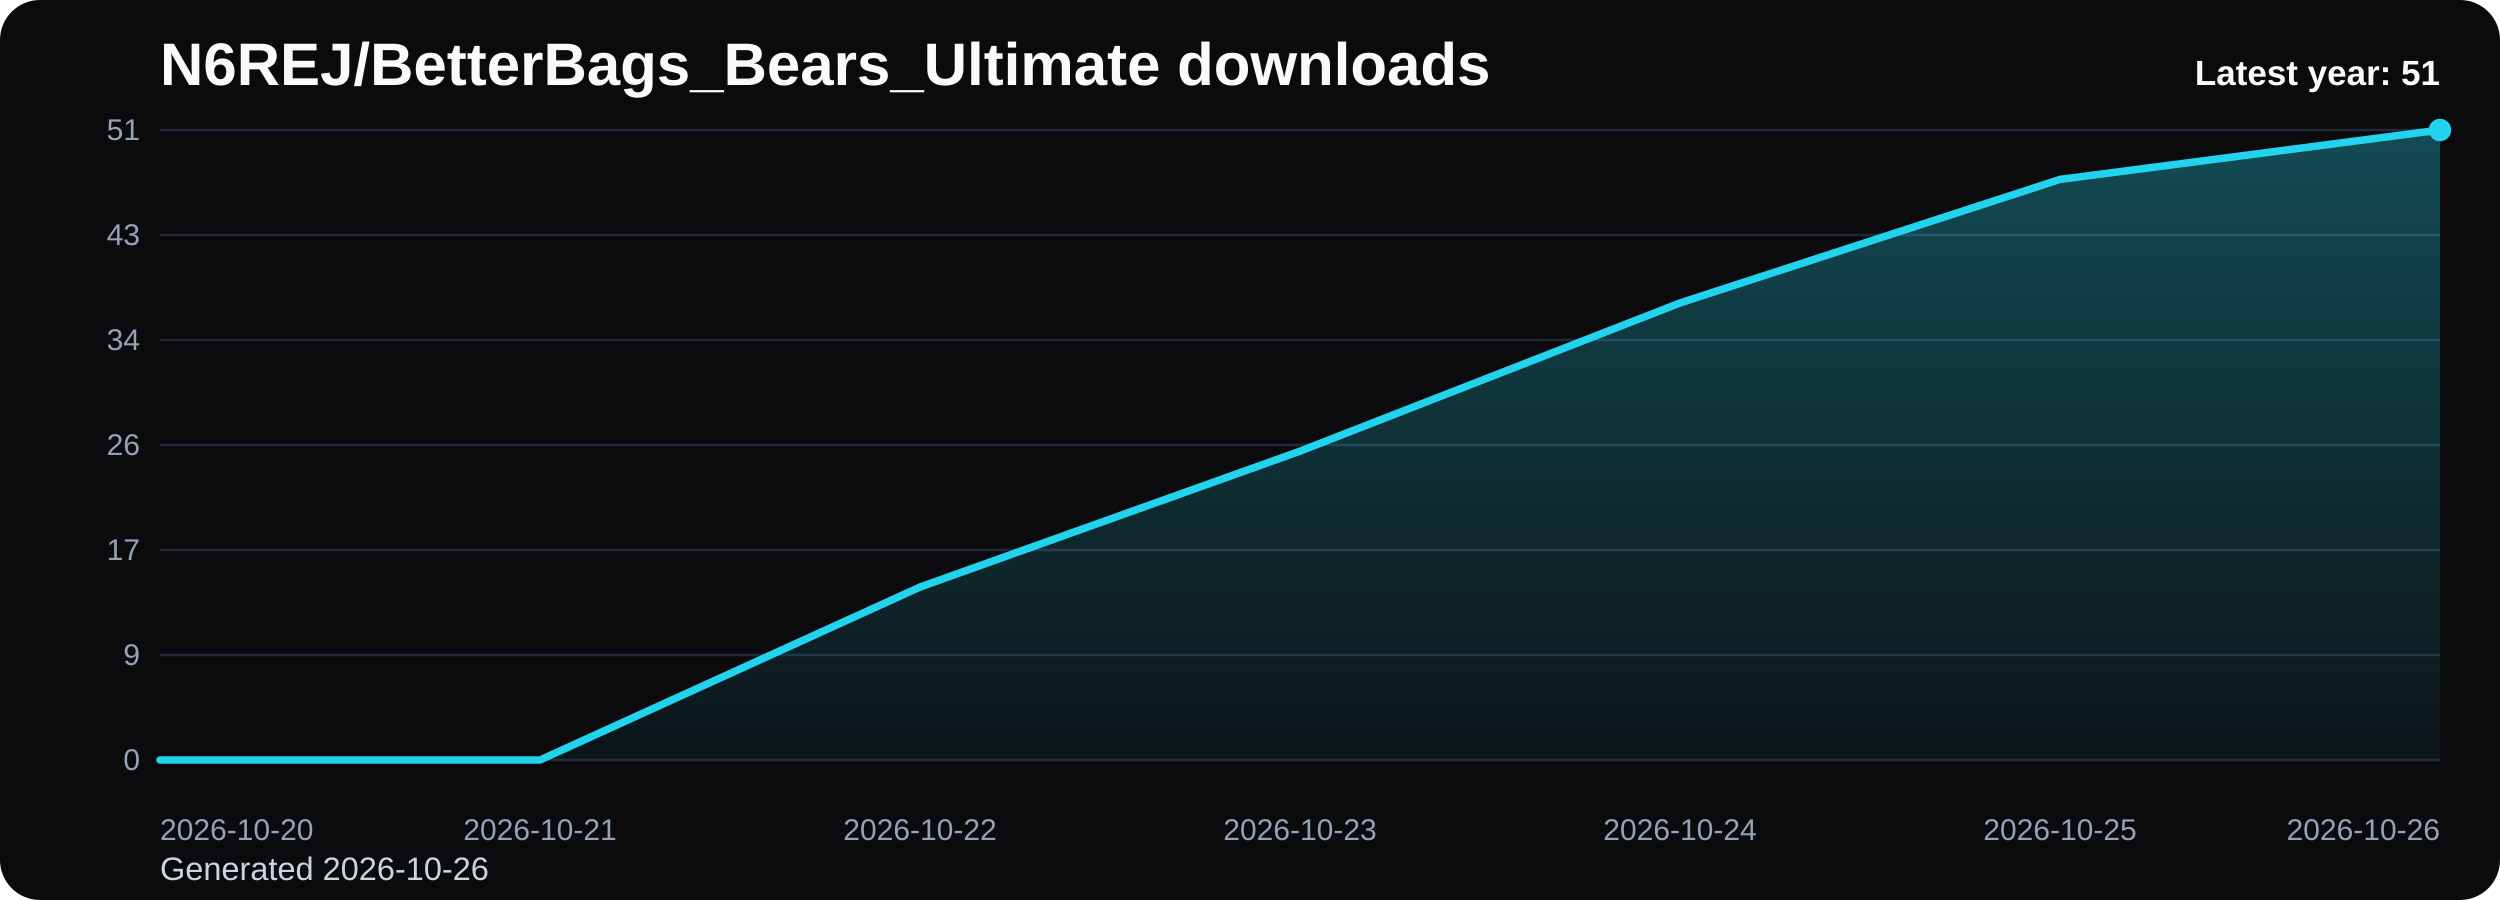
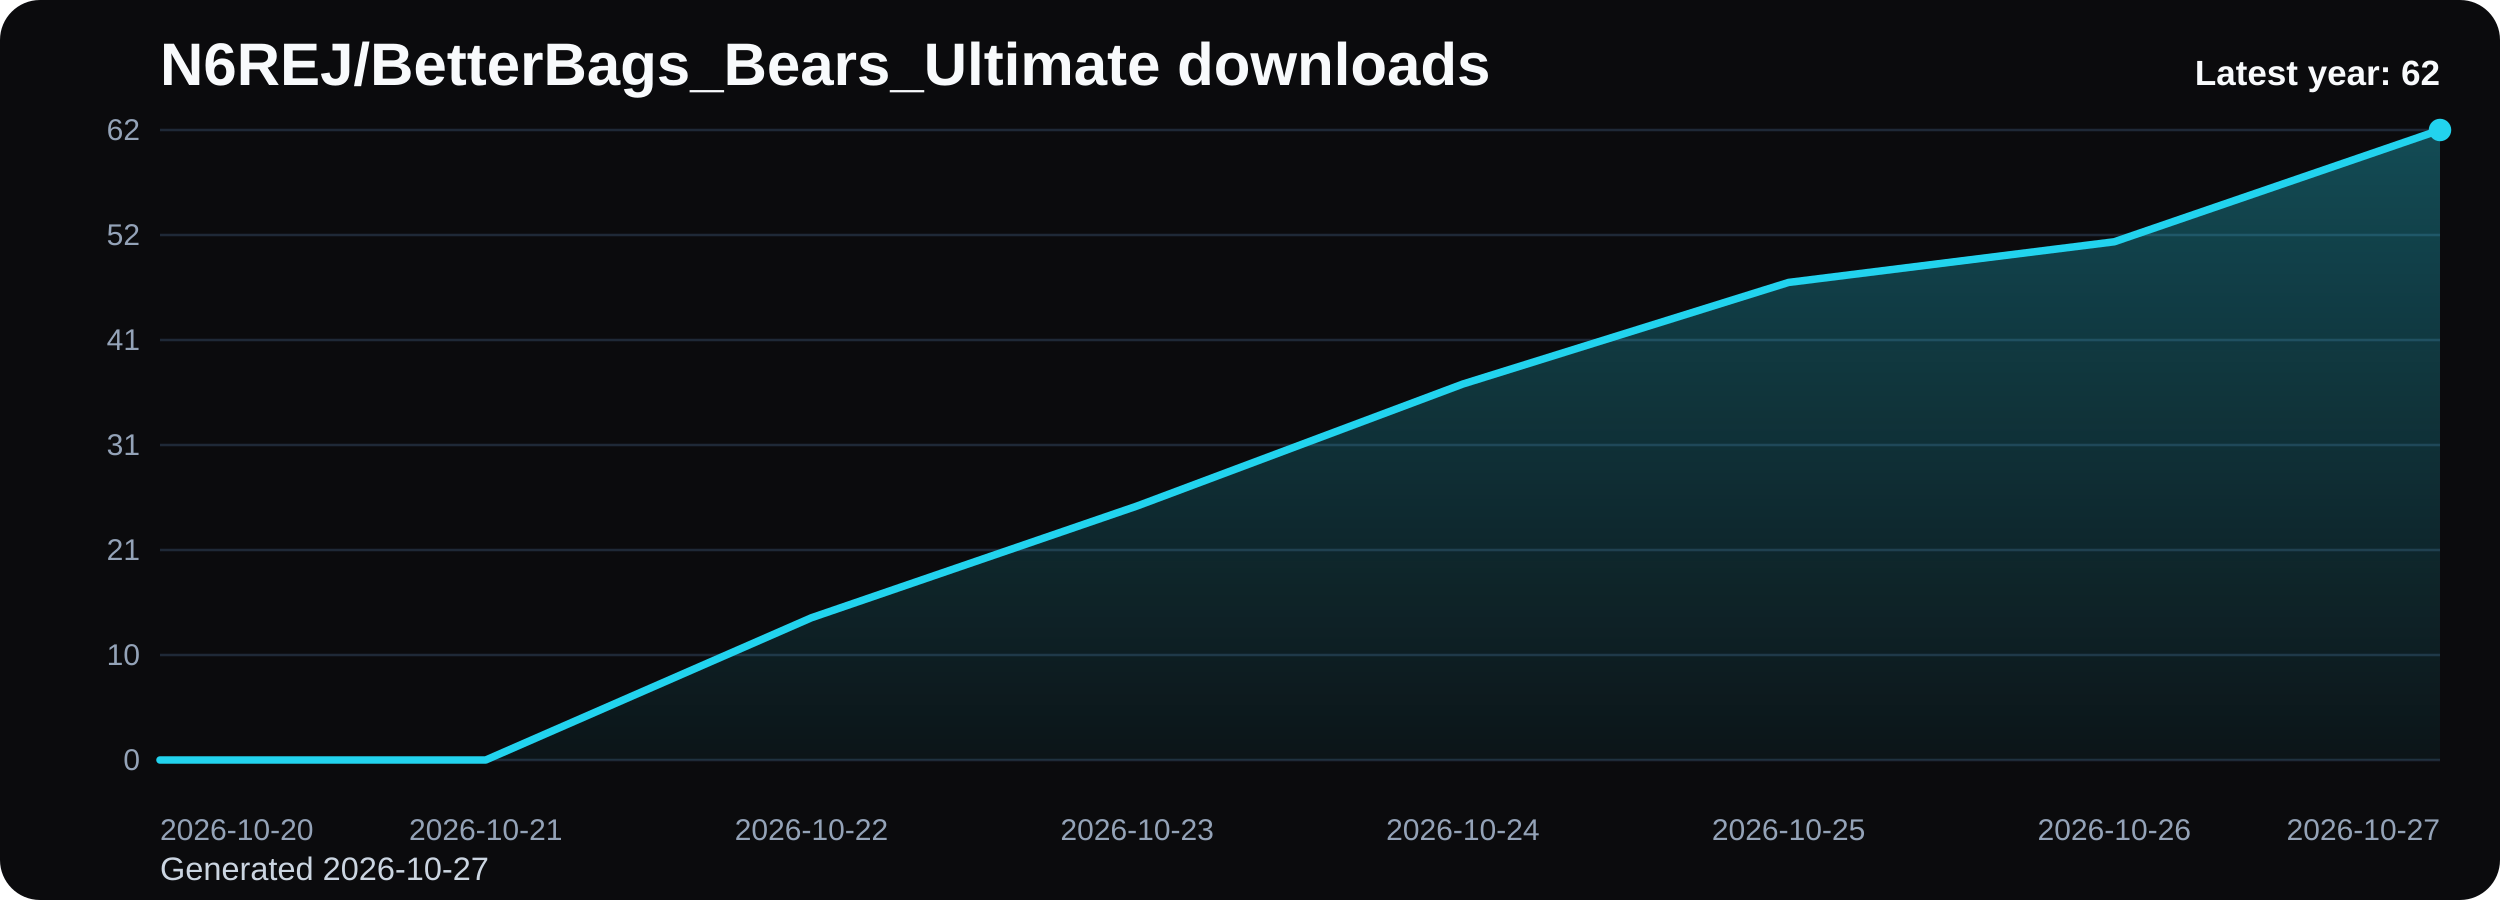
<svg xmlns="http://www.w3.org/2000/svg" viewBox="0 0 1000 360" role="img" aria-label="N6REJ/BetterBags_Bears_Ultimate downloads chart">
  <defs>
    <linearGradient id="fill-yearly-black" x1="0" y1="0" x2="0" y2="1">
      <stop offset="0%" stop-color="#22d3ee" stop-opacity="0.32" />
      <stop offset="100%" stop-color="#22d3ee" stop-opacity="0.05" />
    </linearGradient>
    <style>
      .bg { fill: #0b0b0d; }
      .title { font: 700 24px Arial, sans-serif; fill: #f8fafc; }
      .sub { font: 400 13px Arial, sans-serif; fill: #cbd5e1; }
      .grid { stroke: #1f2937; stroke-width: 1; }
      .axis { font: 400 12px Arial, sans-serif; fill: #94a3b8; }
      .line { fill: none; stroke: #22d3ee; stroke-width: 3; stroke-linecap: round; stroke-linejoin: round; }
      .dot { fill: #22d3ee; }
      .value { font: 600 11px Arial, sans-serif; fill: #cbd5e1; }
      .latest { font: 700 14px Arial, sans-serif; fill: #f8fafc; }
    </style>
  </defs>
  <rect class="bg" x="0" y="0" width="1000" height="360" rx="16" />
  <text class="title" x="64" y="34">N6REJ/BetterBags_Bears_Ultimate downloads</text>
-   <text class="sub" x="64" y="352">Generated 2026-10-26</text>
+   <text class="sub" x="64" y="352">Generated 2026-10-27</text>
  <line x1="64" y1="52.00" x2="976" y2="52.00" class="grid" />
-   <text x="56" y="56.00" text-anchor="end" class="axis">51</text>
+   <text x="56" y="56.00" text-anchor="end" class="axis">62</text>
  <line x1="64" y1="94.00" x2="976" y2="94.00" class="grid" />
-   <text x="56" y="98.00" text-anchor="end" class="axis">43</text>
+   <text x="56" y="98.00" text-anchor="end" class="axis">52</text>
  <line x1="64" y1="136.00" x2="976" y2="136.00" class="grid" />
-   <text x="56" y="140.00" text-anchor="end" class="axis">34</text>
+   <text x="56" y="140.00" text-anchor="end" class="axis">41</text>
  <line x1="64" y1="178.00" x2="976" y2="178.00" class="grid" />
-   <text x="56" y="182.00" text-anchor="end" class="axis">26</text>
+   <text x="56" y="182.00" text-anchor="end" class="axis">31</text>
  <line x1="64" y1="220.00" x2="976" y2="220.00" class="grid" />
-   <text x="56" y="224.00" text-anchor="end" class="axis">17</text>
+   <text x="56" y="224.00" text-anchor="end" class="axis">21</text>
  <line x1="64" y1="262.00" x2="976" y2="262.00" class="grid" />
-   <text x="56" y="266.00" text-anchor="end" class="axis">9</text>
+   <text x="56" y="266.00" text-anchor="end" class="axis">10</text>
  <line x1="64" y1="304.00" x2="976" y2="304.00" class="grid" />
  <text x="56" y="308.00" text-anchor="end" class="axis">0</text>
-   <path d="M 64.00 304 L 64.00 304.00 L 216.00 304.00 L 368.00 234.82 L 520.00 180.47 L 672.00 121.18 L 824.00 71.76 L 976.00 52.00 L 976.00 304 Z" fill="url(#fill-yearly-black)" />
-   <polyline class="line" points="64.00,304.00 216.00,304.00 368.00,234.82 520.00,180.47 672.00,121.18 824.00,71.76 976.00,52.00" />
+   <path d="M 64.00 304 L 64.00 304.00 L 194.29 304.00 L 324.57 247.10 L 454.86 202.39 L 585.14 153.61 L 715.43 112.97 L 845.71 96.71 L 976.00 52.00 L 976.00 304 Z" fill="url(#fill-yearly-black)" />
+   <polyline class="line" points="64.00,304.00 194.29,304.00 324.57,247.10 454.86,202.39 585.14,153.61 715.43,112.97 845.71,96.71 976.00,52.00" />
  <circle class="dot" cx="976.00" cy="52.00" r="4.5" />
  <text class="axis" x="64.00" y="336" text-anchor="start">2026-10-20</text>
-   <text class="axis" x="216.00" y="336" text-anchor="middle">2026-10-21</text>
-   <text class="axis" x="368.00" y="336" text-anchor="middle">2026-10-22</text>
-   <text class="axis" x="520.00" y="336" text-anchor="middle">2026-10-23</text>
-   <text class="axis" x="672.00" y="336" text-anchor="middle">2026-10-24</text>
-   <text class="axis" x="824.00" y="336" text-anchor="middle">2026-10-25</text>
-   <text class="axis" x="976.00" y="336" text-anchor="end">2026-10-26</text>
-   <text class="latest" x="976" y="34" text-anchor="end">Latest year: 51</text>
+   <text class="axis" x="194.29" y="336" text-anchor="middle">2026-10-21</text>
+   <text class="axis" x="324.57" y="336" text-anchor="middle">2026-10-22</text>
+   <text class="axis" x="454.86" y="336" text-anchor="middle">2026-10-23</text>
+   <text class="axis" x="585.14" y="336" text-anchor="middle">2026-10-24</text>
+   <text class="axis" x="715.43" y="336" text-anchor="middle">2026-10-25</text>
+   <text class="axis" x="845.71" y="336" text-anchor="middle">2026-10-26</text>
+   <text class="axis" x="976.00" y="336" text-anchor="end">2026-10-27</text>
+   <text class="latest" x="976" y="34" text-anchor="end">Latest year: 62</text>
</svg>
